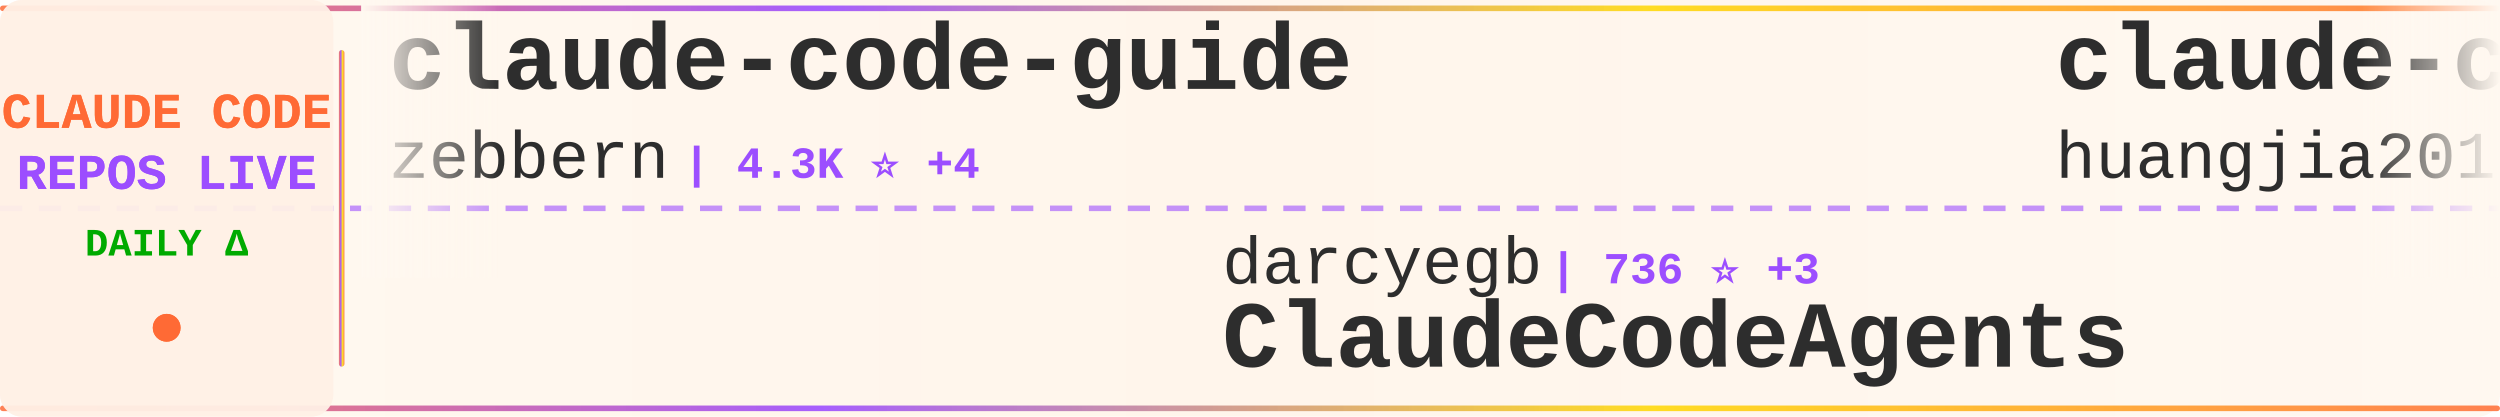
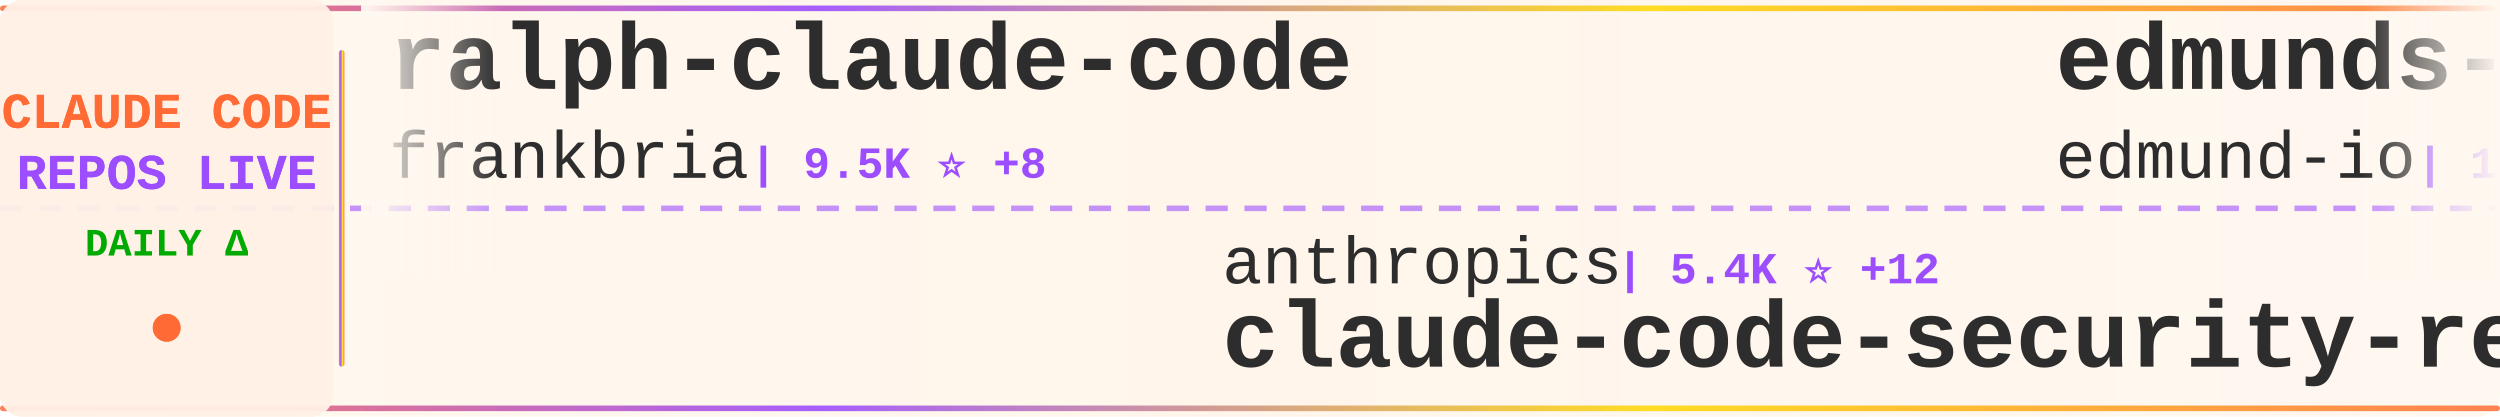
<svg xmlns="http://www.w3.org/2000/svg" width="900" height="150">
  <defs>
    <linearGradient id="tickerBg" x1="0%" y1="0%" x2="100%" y2="0%">
      <stop offset="0%" style="stop-color:#fff8f0;stop-opacity:0.98" />
      <stop offset="50%" style="stop-color:#fff5eb;stop-opacity:1" />
      <stop offset="100%" style="stop-color:#fff8f0;stop-opacity:0.98" />
    </linearGradient>
    <linearGradient id="borderGrad" x1="0%" y1="0%" x2="100%" y2="0%">
      <stop offset="0%" style="stop-color:#FF6B35;stop-opacity:0.85">
        <animate attributeName="stop-opacity" values="0.85;1;0.85" dur="2s" repeatCount="indefinite" />
      </stop>
      <stop offset="33%" style="stop-color:#9C4EFF;stop-opacity:0.9">
        <animate attributeName="stop-opacity" values="0.9;1;0.9" dur="2.2s" repeatCount="indefinite" />
      </stop>
      <stop offset="66%" style="stop-color:#FFD700;stop-opacity:0.85">
        <animate attributeName="stop-opacity" values="0.85;1;0.85" dur="1.8s" repeatCount="indefinite" />
      </stop>
      <stop offset="100%" style="stop-color:#FF6B35;stop-opacity:0.85">
        <animate attributeName="stop-opacity" values="0.85;1;0.85" dur="2s" repeatCount="indefinite" />
      </stop>
    </linearGradient>
    <filter id="textGlow">
      <feGaussianBlur stdDeviation="0.15" result="coloredBlur" />
      <feMerge>
        <feMergeNode in="coloredBlur" />
        <feMergeNode in="SourceGraphic" />
      </feMerge>
    </filter>
    <filter id="metricGlow">
      <feGaussianBlur stdDeviation="0.2" result="coloredBlur" />
      <feMerge>
        <feMergeNode in="coloredBlur" />
        <feMergeNode in="SourceGraphic" />
      </feMerge>
    </filter>
    <linearGradient id="leftFade" x1="0%" y1="0%" x2="100%" y2="0%">
      <stop offset="0%" style="stop-color:#fff8f0;stop-opacity:1" />
      <stop offset="100%" style="stop-color:#fff8f0;stop-opacity:0" />
    </linearGradient>
    <linearGradient id="rightFade" x1="0%" y1="0%" x2="100%" y2="0%">
      <stop offset="0%" style="stop-color:#fff8f0;stop-opacity:0" />
      <stop offset="100%" style="stop-color:#fff8f0;stop-opacity:1" />
    </linearGradient>
  </defs>
  <rect width="900" height="150" fill="url(#tickerBg)" rx="8" />
  <rect x="0" y="2" width="900" height="2" fill="url(#borderGrad)" rx="1" />
  <rect x="0" y="146" width="900" height="2" fill="url(#borderGrad)" rx="1" />
  <line x1="0" y1="75" x2="900" y2="75" stroke="#9C4EFF" stroke-width="2" stroke-dasharray="8 6" opacity="0.6" />
  <rect x="0" y="0" width="120" height="150" fill="#fff0e6" opacity="0.95" rx="8" />
  <text x="60" y="46" font-family="'Courier New', monospace" font-size="18" font-weight="bold" fill="#FF6B35" text-anchor="middle" filter="url(#textGlow)">
    CLAUDE CODE
  </text>
  <text x="60" y="68" font-family="'Courier New', monospace" font-size="18" font-weight="bold" fill="#9C4EFF" text-anchor="middle" filter="url(#textGlow)">
    REPOS LIVE
  </text>
  <text x="60" y="92" font-family="'Courier New', monospace" font-size="14" font-weight="bold" fill="#00aa00" text-anchor="middle">
    DAILY Δ
  </text>
  <circle cx="60" cy="118" r="5" fill="#FF6B35" filter="url(#metricGlow)">
    <animate attributeName="r" values="4;6;4" dur="1.5s" repeatCount="indefinite" />
    <animate attributeName="opacity" values="0.6;1;0.6" dur="1.5s" repeatCount="indefinite" />
  </circle>
  <rect x="122" y="18" width="2" height="114" fill="url(#borderGrad)" rx="1" />
  <clipPath id="tickerClip">
    <rect x="130" y="0" width="770" height="150" />
  </clipPath>
  <g clip-path="url(#tickerClip)">
    <g id="tickerItems">
      <animateTransform attributeName="transform" attributeType="XML" type="translate" from="0 0" to="-3000 0" dur="54s" repeatCount="indefinite" />
      <g transform="translate(0, 0)">
-         <text x="140" y="32" font-family="'Courier New', monospace" font-size="34" font-weight="bold" fill="#2d2d2d">claude-code-guide</text>
-         <text x="140" y="64" font-family="'Courier New', monospace" font-size="24" font-weight="normal" fill="#2d2d2d" opacity="1.0">zebbern</text>
-         <text x="246" y="64" font-family="'Courier New', monospace" font-size="16" font-weight="bold" fill="#9C4EFF"> | 4.3K ⭐ +4</text>
+         <text x="140" y="32" font-family="'Courier New', monospace" font-size="34" font-weight="bold" fill="#2d2d2d">ralph-claude-code</text>
+         <text x="140" y="64" font-family="'Courier New', monospace" font-size="24" font-weight="normal" fill="#2d2d2d" opacity="1.0">frankbria</text>
+         <text x="270" y="64" font-family="'Courier New', monospace" font-size="16" font-weight="bold" fill="#9C4EFF"> | 9.5K ⭐ +8</text>
      </g>
      <g transform="translate(300, 0)">
-         <text x="140" y="102" font-family="'Courier New', monospace" font-size="24" font-weight="normal" fill="#2d2d2d" opacity="1.0">darcyegb</text>
-         <text x="258" y="102" font-family="'Courier New', monospace" font-size="16" font-weight="bold" fill="#9C4EFF"> | 736 ⭐ +3</text>
-         <text x="140" y="132" font-family="'Courier New', monospace" font-size="34" font-weight="bold" fill="#2d2d2d">ClaudeCodeAgents</text>
+         <text x="140" y="102" font-family="'Courier New', monospace" font-size="24" font-weight="normal" fill="#2d2d2d" opacity="1.0">anthropics</text>
+         <text x="282" y="102" font-family="'Courier New', monospace" font-size="16" font-weight="bold" fill="#9C4EFF"> | 5.4K ⭐ +12</text>
+         <text x="140" y="132" font-family="'Courier New', monospace" font-size="34" font-weight="bold" fill="#2d2d2d">claude-code-security-rev...</text>
      </g>
      <g transform="translate(600, 0)">
-         <text x="140" y="32" font-family="'Courier New', monospace" font-size="34" font-weight="bold" fill="#2d2d2d">claude-code-engineering</text>
-         <text x="140" y="64" font-family="'Courier New', monospace" font-size="24" font-weight="normal" fill="#2d2d2d" opacity="1.0">huangjia2019</text>
-         <text x="306" y="64" font-family="'Courier New', monospace" font-size="16" font-weight="bold" fill="#9C4EFF"> | 883 ⭐ +4</text>
+         <text x="140" y="32" font-family="'Courier New', monospace" font-size="34" font-weight="bold" fill="#2d2d2d">edmunds-claude-code</text>
+         <text x="140" y="64" font-family="'Courier New', monospace" font-size="24" font-weight="normal" fill="#2d2d2d" opacity="1.0">edmund-io</text>
+         <text x="270" y="64" font-family="'Courier New', monospace" font-size="16" font-weight="bold" fill="#9C4EFF"> | 1.5K ⭐ +1</text>
      </g>
      <g transform="translate(900, 0)">
-         <text x="140" y="102" font-family="'Courier New', monospace" font-size="24" font-weight="normal" fill="#2d2d2d" opacity="1.0">repowise-dev</text>
-         <text x="306" y="102" font-family="'Courier New', monospace" font-size="16" font-weight="bold" fill="#9C4EFF"> | 1.1K ⭐</text>
-         <text x="140" y="132" font-family="'Courier New', monospace" font-size="34" font-weight="bold" fill="#2d2d2d">claude-code-prompts</text>
+         <text x="140" y="102" font-family="'Courier New', monospace" font-size="24" font-weight="normal" fill="#2d2d2d" opacity="1.0">fazxes</text>
+         <text x="234" y="102" font-family="'Courier New', monospace" font-size="16" font-weight="bold" fill="#9C4EFF"> | 222 ⭐</text>
+         <text x="140" y="132" font-family="'Courier New', monospace" font-size="34" font-weight="bold" fill="#2d2d2d">Claude-code</text>
      </g>
      <g transform="translate(1200, 0)">
-         <text x="140" y="32" font-family="'Courier New', monospace" font-size="34" font-weight="bold" fill="#2d2d2d">claude-code-sourcemap</text>
-         <text x="140" y="64" font-family="'Courier New', monospace" font-size="24" font-weight="normal" fill="#2d2d2d" opacity="1.0">ChinaSiro</text>
-         <text x="270" y="64" font-family="'Courier New', monospace" font-size="16" font-weight="bold" fill="#9C4EFF"> | 9.5K ⭐ +12</text>
+         <text x="140" y="32" font-family="'Courier New', monospace" font-size="34" font-weight="bold" fill="#2d2d2d">claude-code-base-action</text>
+         <text x="140" y="64" font-family="'Courier New', monospace" font-size="24" font-weight="normal" fill="#2d2d2d" opacity="1.0">anthropics</text>
+         <text x="282" y="64" font-family="'Courier New', monospace" font-size="16" font-weight="bold" fill="#9C4EFF"> | 887 ⭐</text>
      </g>
      <g transform="translate(1500, 0)">
-         <text x="140" y="102" font-family="'Courier New', monospace" font-size="24" font-weight="normal" fill="#2d2d2d" opacity="1.0">jeremylongshore</text>
-         <text x="342" y="102" font-family="'Courier New', monospace" font-size="16" font-weight="bold" fill="#9C4EFF"> | 2.4K ⭐ +5</text>
-         <text x="140" y="132" font-family="'Courier New', monospace" font-size="34" font-weight="bold" fill="#2d2d2d">claude-code-plugins-plus...</text>
+         <text x="140" y="102" font-family="'Courier New', monospace" font-size="24" font-weight="normal" fill="#2d2d2d" opacity="1.0">wanshuiyin</text>
+         <text x="282" y="102" font-family="'Courier New', monospace" font-size="16" font-weight="bold" fill="#9C4EFF"> | 12.6K ⭐ +45</text>
+         <text x="140" y="132" font-family="'Courier New', monospace" font-size="34" font-weight="bold" fill="#2d2d2d">Auto-claude-code-researc...</text>
      </g>
      <g transform="translate(1800, 0)">
-         <text x="140" y="32" font-family="'Courier New', monospace" font-size="34" font-weight="bold" fill="#2d2d2d">learn-claude-code</text>
-         <text x="140" y="64" font-family="'Courier New', monospace" font-size="24" font-weight="normal" fill="#2d2d2d" opacity="1.0">shareAI-lab</text>
-         <text x="294" y="64" font-family="'Courier New', monospace" font-size="16" font-weight="bold" fill="#9C4EFF"> | 68.4K ⭐ +171</text>
+         <text x="140" y="32" font-family="'Courier New', monospace" font-size="34" font-weight="bold" fill="#2d2d2d">claude-code-system-promp...</text>
+         <text x="140" y="64" font-family="'Courier New', monospace" font-size="24" font-weight="normal" fill="#2d2d2d" opacity="1.0">Piebald-AI</text>
+         <text x="282" y="64" font-family="'Courier New', monospace" font-size="16" font-weight="bold" fill="#9C4EFF"> | 11.4K ⭐ +32</text>
      </g>
      <g transform="translate(2100, 0)">
-         <text x="140" y="102" font-family="'Courier New', monospace" font-size="24" font-weight="normal" fill="#2d2d2d" opacity="1.0">VILA-Lab</text>
-         <text x="258" y="102" font-family="'Courier New', monospace" font-size="16" font-weight="bold" fill="#9C4EFF"> | 1.7K ⭐ +6</text>
-         <text x="140" y="132" font-family="'Courier New', monospace" font-size="34" font-weight="bold" fill="#2d2d2d">Dive-into-Claude-Code</text>
+         <text x="140" y="102" font-family="'Courier New', monospace" font-size="24" font-weight="normal" fill="#2d2d2d" opacity="1.0">carlvellotti</text>
+         <text x="306" y="102" font-family="'Courier New', monospace" font-size="16" font-weight="bold" fill="#9C4EFF"> | 2.1K ⭐ +1</text>
+         <text x="140" y="132" font-family="'Courier New', monospace" font-size="34" font-weight="bold" fill="#2d2d2d">claude-code-pm-course</text>
      </g>
      <g transform="translate(2400, 0)">
-         <text x="140" y="32" font-family="'Courier New', monospace" font-size="34" font-weight="bold" fill="#2d2d2d">claude-code-harness</text>
-         <text x="140" y="64" font-family="'Courier New', monospace" font-size="24" font-weight="normal" fill="#2d2d2d" opacity="1.0">Chachamaru127</text>
-         <text x="318" y="64" font-family="'Courier New', monospace" font-size="16" font-weight="bold" fill="#9C4EFF"> | 2.9K ⭐ +9</text>
+         <text x="140" y="32" font-family="'Courier New', monospace" font-size="34" font-weight="bold" fill="#2d2d2d">claude-code-source</text>
+         <text x="140" y="64" font-family="'Courier New', monospace" font-size="24" font-weight="normal" fill="#2d2d2d" opacity="1.0">JrCx7scC</text>
+         <text x="258" y="64" font-family="'Courier New', monospace" font-size="16" font-weight="bold" fill="#9C4EFF"> | 371 ⭐</text>
      </g>
      <g transform="translate(2700, 0)">
+         <text x="140" y="102" font-family="'Courier New', monospace" font-size="24" font-weight="normal" fill="#2d2d2d" opacity="1.0">Cranot</text>
+         <text x="234" y="102" font-family="'Courier New', monospace" font-size="16" font-weight="bold" fill="#9C4EFF"> | 2.8K ⭐</text>
+         <text x="140" y="132" font-family="'Courier New', monospace" font-size="34" font-weight="bold" fill="#2d2d2d">claude-code-guide</text>
+       </g>
+       <g transform="translate(3000, 0)">
+         <text x="140" y="32" font-family="'Courier New', monospace" font-size="34" font-weight="bold" fill="#2d2d2d">ralph-claude-code</text>
+         <text x="140" y="64" font-family="'Courier New', monospace" font-size="24" font-weight="normal" fill="#2d2d2d" opacity="1.0">frankbria</text>
+         <text x="270" y="64" font-family="'Courier New', monospace" font-size="16" font-weight="bold" fill="#9C4EFF"> | 9.5K ⭐ +8</text>
+       </g>
+       <g transform="translate(3300, 0)">
        <text x="140" y="102" font-family="'Courier New', monospace" font-size="24" font-weight="normal" fill="#2d2d2d" opacity="1.0">anthropics</text>
-         <text x="282" y="102" font-family="'Courier New', monospace" font-size="16" font-weight="bold" fill="#9C4EFF"> | 5.4K ⭐ +14</text>
+         <text x="282" y="102" font-family="'Courier New', monospace" font-size="16" font-weight="bold" fill="#9C4EFF"> | 5.4K ⭐ +12</text>
        <text x="140" y="132" font-family="'Courier New', monospace" font-size="34" font-weight="bold" fill="#2d2d2d">claude-code-security-rev...</text>
      </g>
-       <g transform="translate(3000, 0)">
-         <text x="140" y="32" font-family="'Courier New', monospace" font-size="34" font-weight="bold" fill="#2d2d2d">claude-code-guide</text>
-         <text x="140" y="64" font-family="'Courier New', monospace" font-size="24" font-weight="normal" fill="#2d2d2d" opacity="1.0">zebbern</text>
-         <text x="246" y="64" font-family="'Courier New', monospace" font-size="16" font-weight="bold" fill="#9C4EFF"> | 4.3K ⭐ +4</text>
-       </g>
-       <g transform="translate(3300, 0)">
-         <text x="140" y="102" font-family="'Courier New', monospace" font-size="24" font-weight="normal" fill="#2d2d2d" opacity="1.0">darcyegb</text>
-         <text x="258" y="102" font-family="'Courier New', monospace" font-size="16" font-weight="bold" fill="#9C4EFF"> | 736 ⭐ +3</text>
-         <text x="140" y="132" font-family="'Courier New', monospace" font-size="34" font-weight="bold" fill="#2d2d2d">ClaudeCodeAgents</text>
-       </g>
      <g transform="translate(3600, 0)">
-         <text x="140" y="32" font-family="'Courier New', monospace" font-size="34" font-weight="bold" fill="#2d2d2d">claude-code-engineering</text>
-         <text x="140" y="64" font-family="'Courier New', monospace" font-size="24" font-weight="normal" fill="#2d2d2d" opacity="1.0">huangjia2019</text>
-         <text x="306" y="64" font-family="'Courier New', monospace" font-size="16" font-weight="bold" fill="#9C4EFF"> | 883 ⭐ +4</text>
+         <text x="140" y="32" font-family="'Courier New', monospace" font-size="34" font-weight="bold" fill="#2d2d2d">edmunds-claude-code</text>
+         <text x="140" y="64" font-family="'Courier New', monospace" font-size="24" font-weight="normal" fill="#2d2d2d" opacity="1.0">edmund-io</text>
+         <text x="270" y="64" font-family="'Courier New', monospace" font-size="16" font-weight="bold" fill="#9C4EFF"> | 1.5K ⭐ +1</text>
      </g>
      <g transform="translate(3900, 0)">
-         <text x="140" y="102" font-family="'Courier New', monospace" font-size="24" font-weight="normal" fill="#2d2d2d" opacity="1.0">repowise-dev</text>
-         <text x="306" y="102" font-family="'Courier New', monospace" font-size="16" font-weight="bold" fill="#9C4EFF"> | 1.1K ⭐</text>
-         <text x="140" y="132" font-family="'Courier New', monospace" font-size="34" font-weight="bold" fill="#2d2d2d">claude-code-prompts</text>
+         <text x="140" y="102" font-family="'Courier New', monospace" font-size="24" font-weight="normal" fill="#2d2d2d" opacity="1.0">fazxes</text>
+         <text x="234" y="102" font-family="'Courier New', monospace" font-size="16" font-weight="bold" fill="#9C4EFF"> | 222 ⭐</text>
+         <text x="140" y="132" font-family="'Courier New', monospace" font-size="34" font-weight="bold" fill="#2d2d2d">Claude-code</text>
      </g>
    </g>
  </g>
  <rect x="130" y="0" width="50" height="100" fill="url(#leftFade)" />
  <rect x="850" y="0" width="50" height="100" fill="url(#rightFade)" />
</svg>
